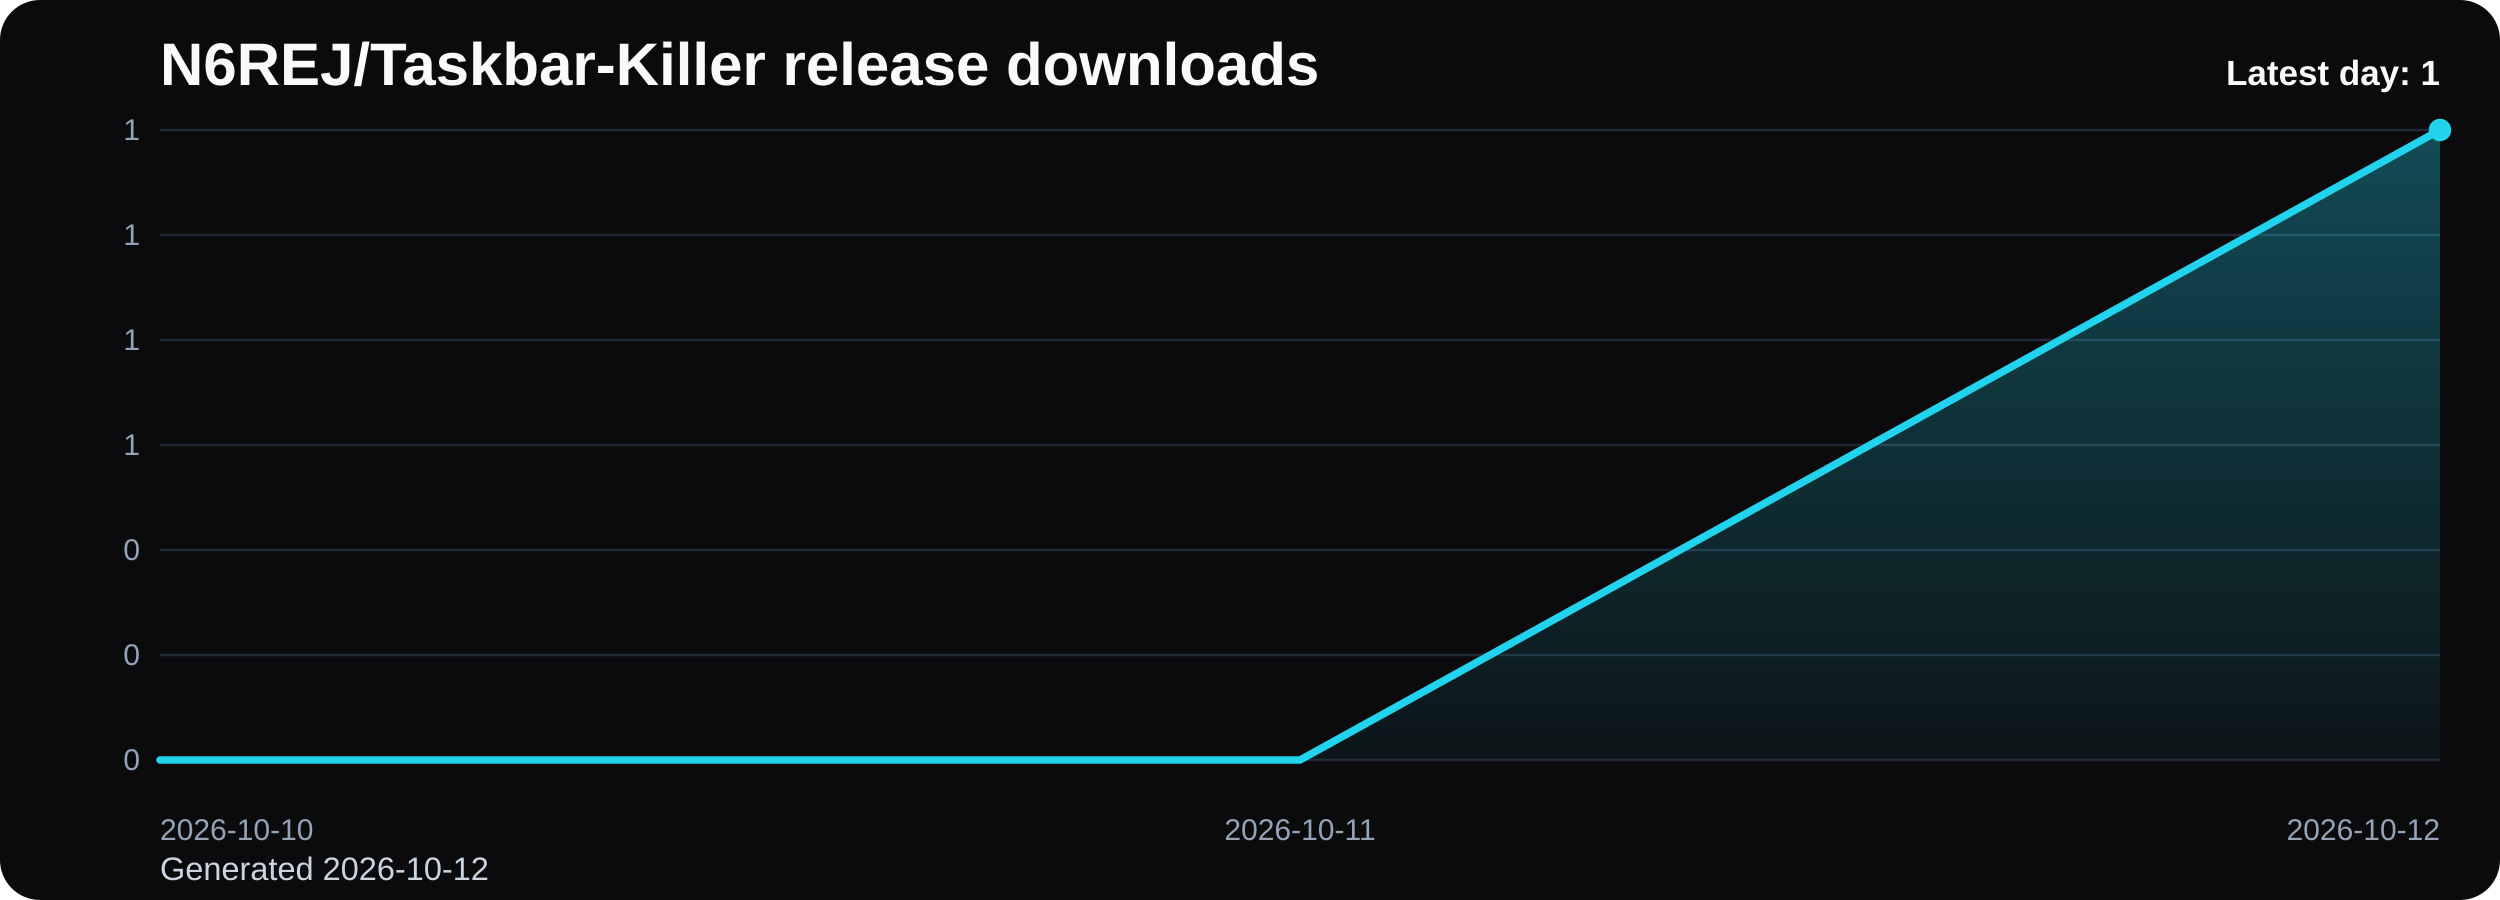
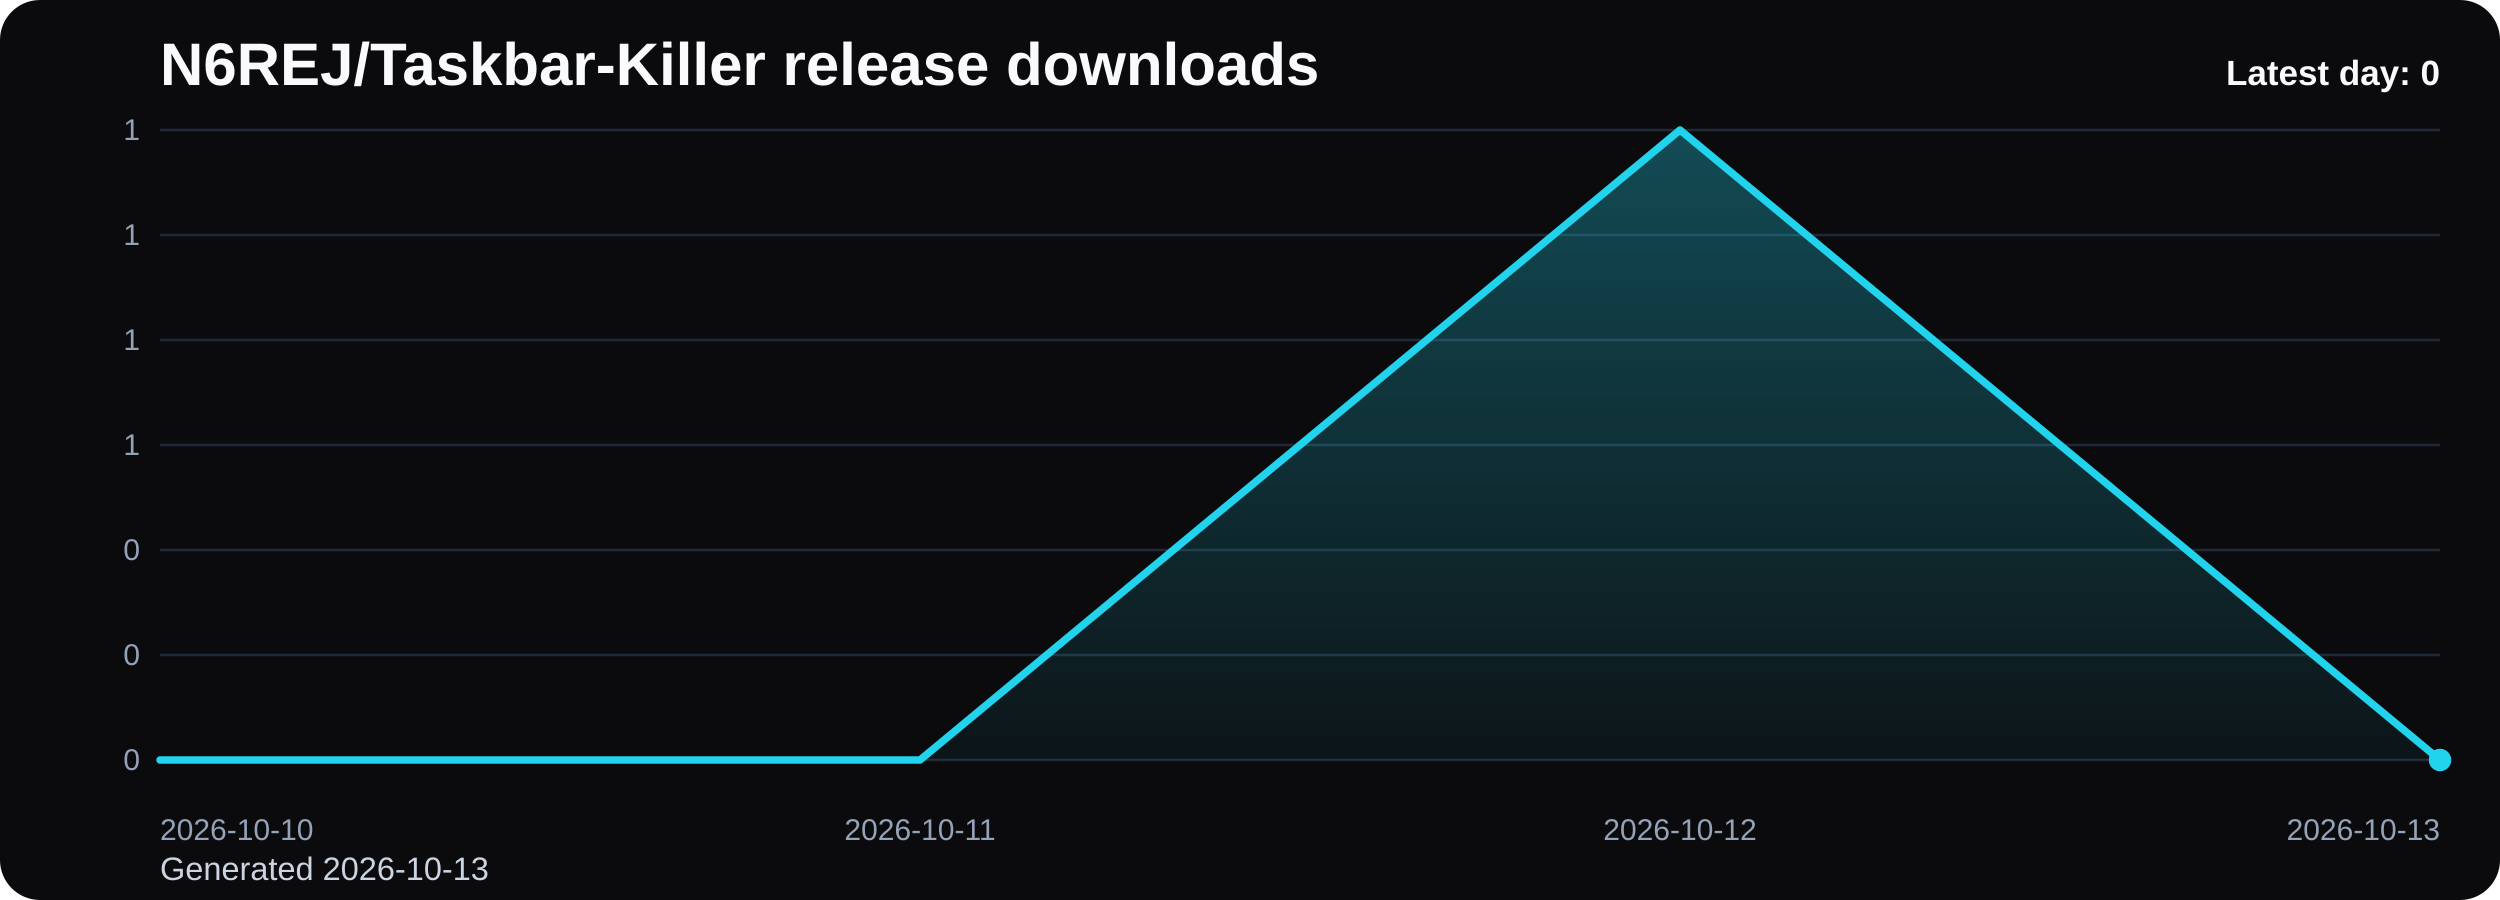
<svg xmlns="http://www.w3.org/2000/svg" viewBox="0 0 1000 360" role="img" aria-label="N6REJ/Taskbar-Killer release downloads chart">
  <defs>
    <linearGradient id="fill-daily-black" x1="0" y1="0" x2="0" y2="1">
      <stop offset="0%" stop-color="#22d3ee" stop-opacity="0.32" />
      <stop offset="100%" stop-color="#22d3ee" stop-opacity="0.05" />
    </linearGradient>
    <style>
      .bg { fill: #0b0b0d; }
      .title { font: 700 24px Arial, sans-serif; fill: #f8fafc; }
      .sub { font: 400 13px Arial, sans-serif; fill: #cbd5e1; }
      .grid { stroke: #1f2937; stroke-width: 1; }
      .axis { font: 400 12px Arial, sans-serif; fill: #94a3b8; }
      .line { fill: none; stroke: #22d3ee; stroke-width: 3; stroke-linecap: round; stroke-linejoin: round; }
      .dot { fill: #22d3ee; }
      .value { font: 600 11px Arial, sans-serif; fill: #cbd5e1; }
      .latest { font: 700 14px Arial, sans-serif; fill: #f8fafc; }
    </style>
  </defs>
  <rect class="bg" x="0" y="0" width="1000" height="360" rx="16" />
  <text class="title" x="64" y="34">N6REJ/Taskbar-Killer release downloads</text>
-   <text class="sub" x="64" y="352">Generated 2026-10-12</text>
+   <text class="sub" x="64" y="352">Generated 2026-10-13</text>
  <line x1="64" y1="52.00" x2="976" y2="52.00" class="grid" />
  <text x="56" y="56.00" text-anchor="end" class="axis">1</text>
  <line x1="64" y1="94.00" x2="976" y2="94.00" class="grid" />
  <text x="56" y="98.00" text-anchor="end" class="axis">1</text>
  <line x1="64" y1="136.00" x2="976" y2="136.00" class="grid" />
  <text x="56" y="140.00" text-anchor="end" class="axis">1</text>
  <line x1="64" y1="178.00" x2="976" y2="178.00" class="grid" />
  <text x="56" y="182.00" text-anchor="end" class="axis">1</text>
  <line x1="64" y1="220.00" x2="976" y2="220.00" class="grid" />
  <text x="56" y="224.00" text-anchor="end" class="axis">0</text>
  <line x1="64" y1="262.00" x2="976" y2="262.00" class="grid" />
  <text x="56" y="266.00" text-anchor="end" class="axis">0</text>
  <line x1="64" y1="304.00" x2="976" y2="304.00" class="grid" />
  <text x="56" y="308.00" text-anchor="end" class="axis">0</text>
-   <path d="M 64.00 304 L 64.00 304.00 L 520.00 304.00 L 976.00 52.00 L 976.00 304 Z" fill="url(#fill-daily-black)" />
-   <polyline class="line" points="64.00,304.00 520.00,304.00 976.00,52.00" />
-   <circle class="dot" cx="976.00" cy="52.00" r="4.5" />
+   <path d="M 64.00 304 L 64.00 304.00 L 368.00 304.00 L 672.00 52.00 L 976.00 304.00 L 976.00 304 Z" fill="url(#fill-daily-black)" />
+   <polyline class="line" points="64.00,304.00 368.00,304.00 672.00,52.00 976.00,304.00" />
+   <circle class="dot" cx="976.00" cy="304.00" r="4.5" />
  <text class="axis" x="64.00" y="336" text-anchor="start">2026-10-10</text>
-   <text class="axis" x="520.00" y="336" text-anchor="middle">2026-10-11</text>
-   <text class="axis" x="976.00" y="336" text-anchor="end">2026-10-12</text>
-   <text class="latest" x="976" y="34" text-anchor="end">Latest day: 1</text>
+   <text class="axis" x="368.00" y="336" text-anchor="middle">2026-10-11</text>
+   <text class="axis" x="672.00" y="336" text-anchor="middle">2026-10-12</text>
+   <text class="axis" x="976.00" y="336" text-anchor="end">2026-10-13</text>
+   <text class="latest" x="976" y="34" text-anchor="end">Latest day: 0</text>
</svg>
